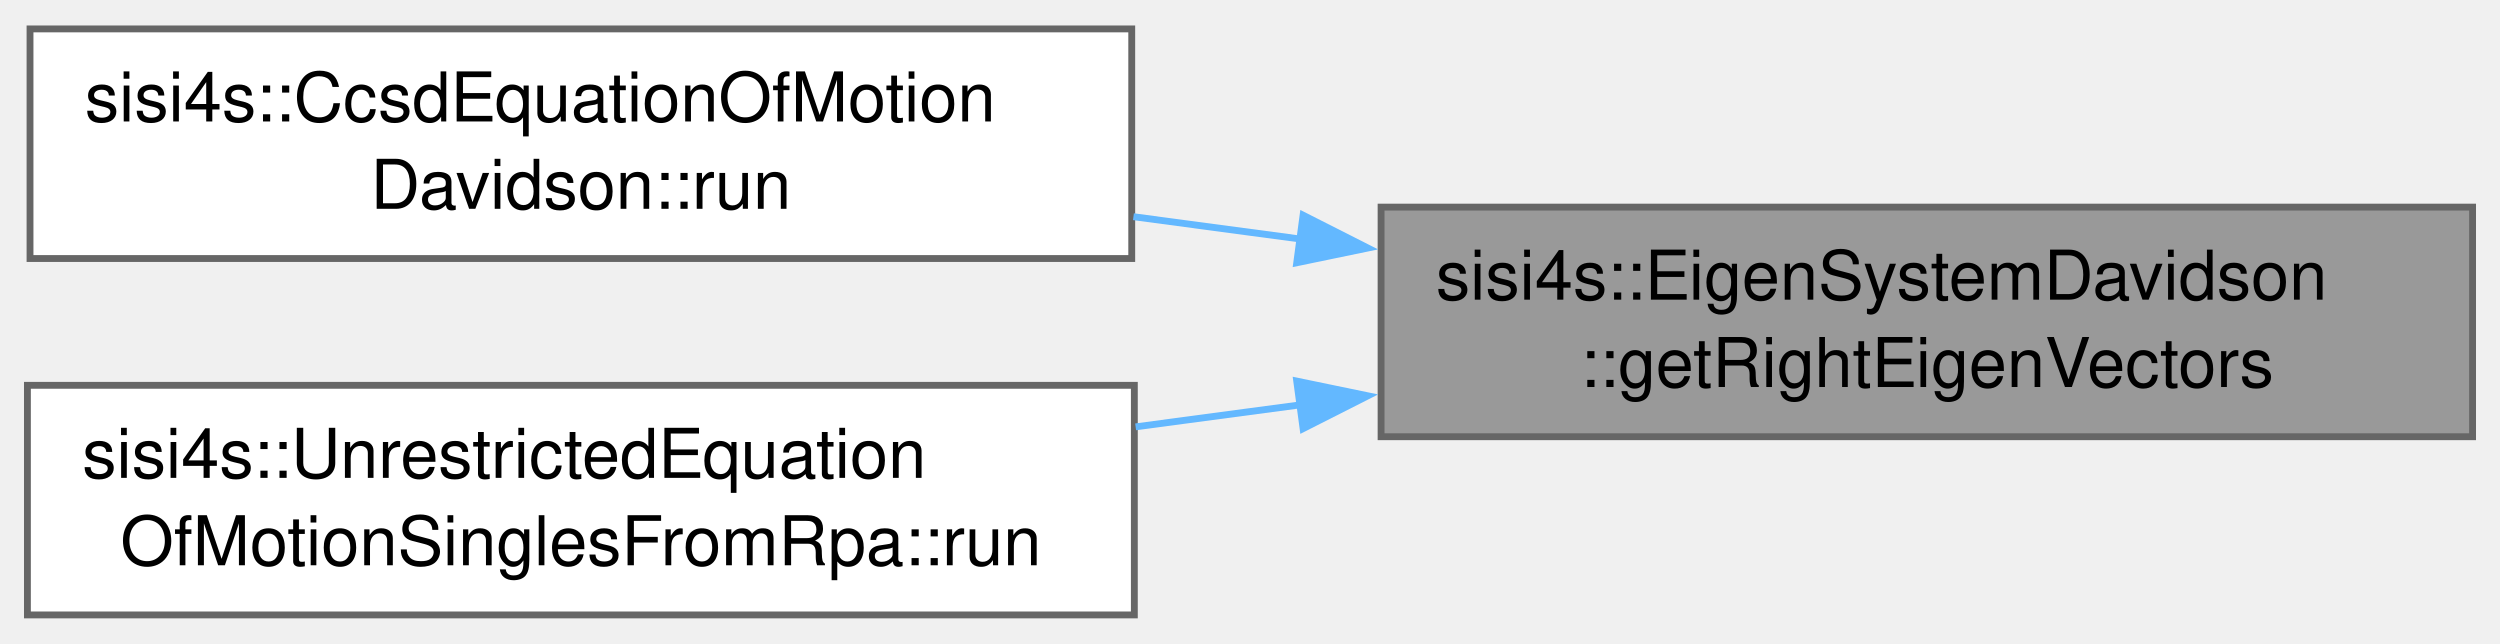
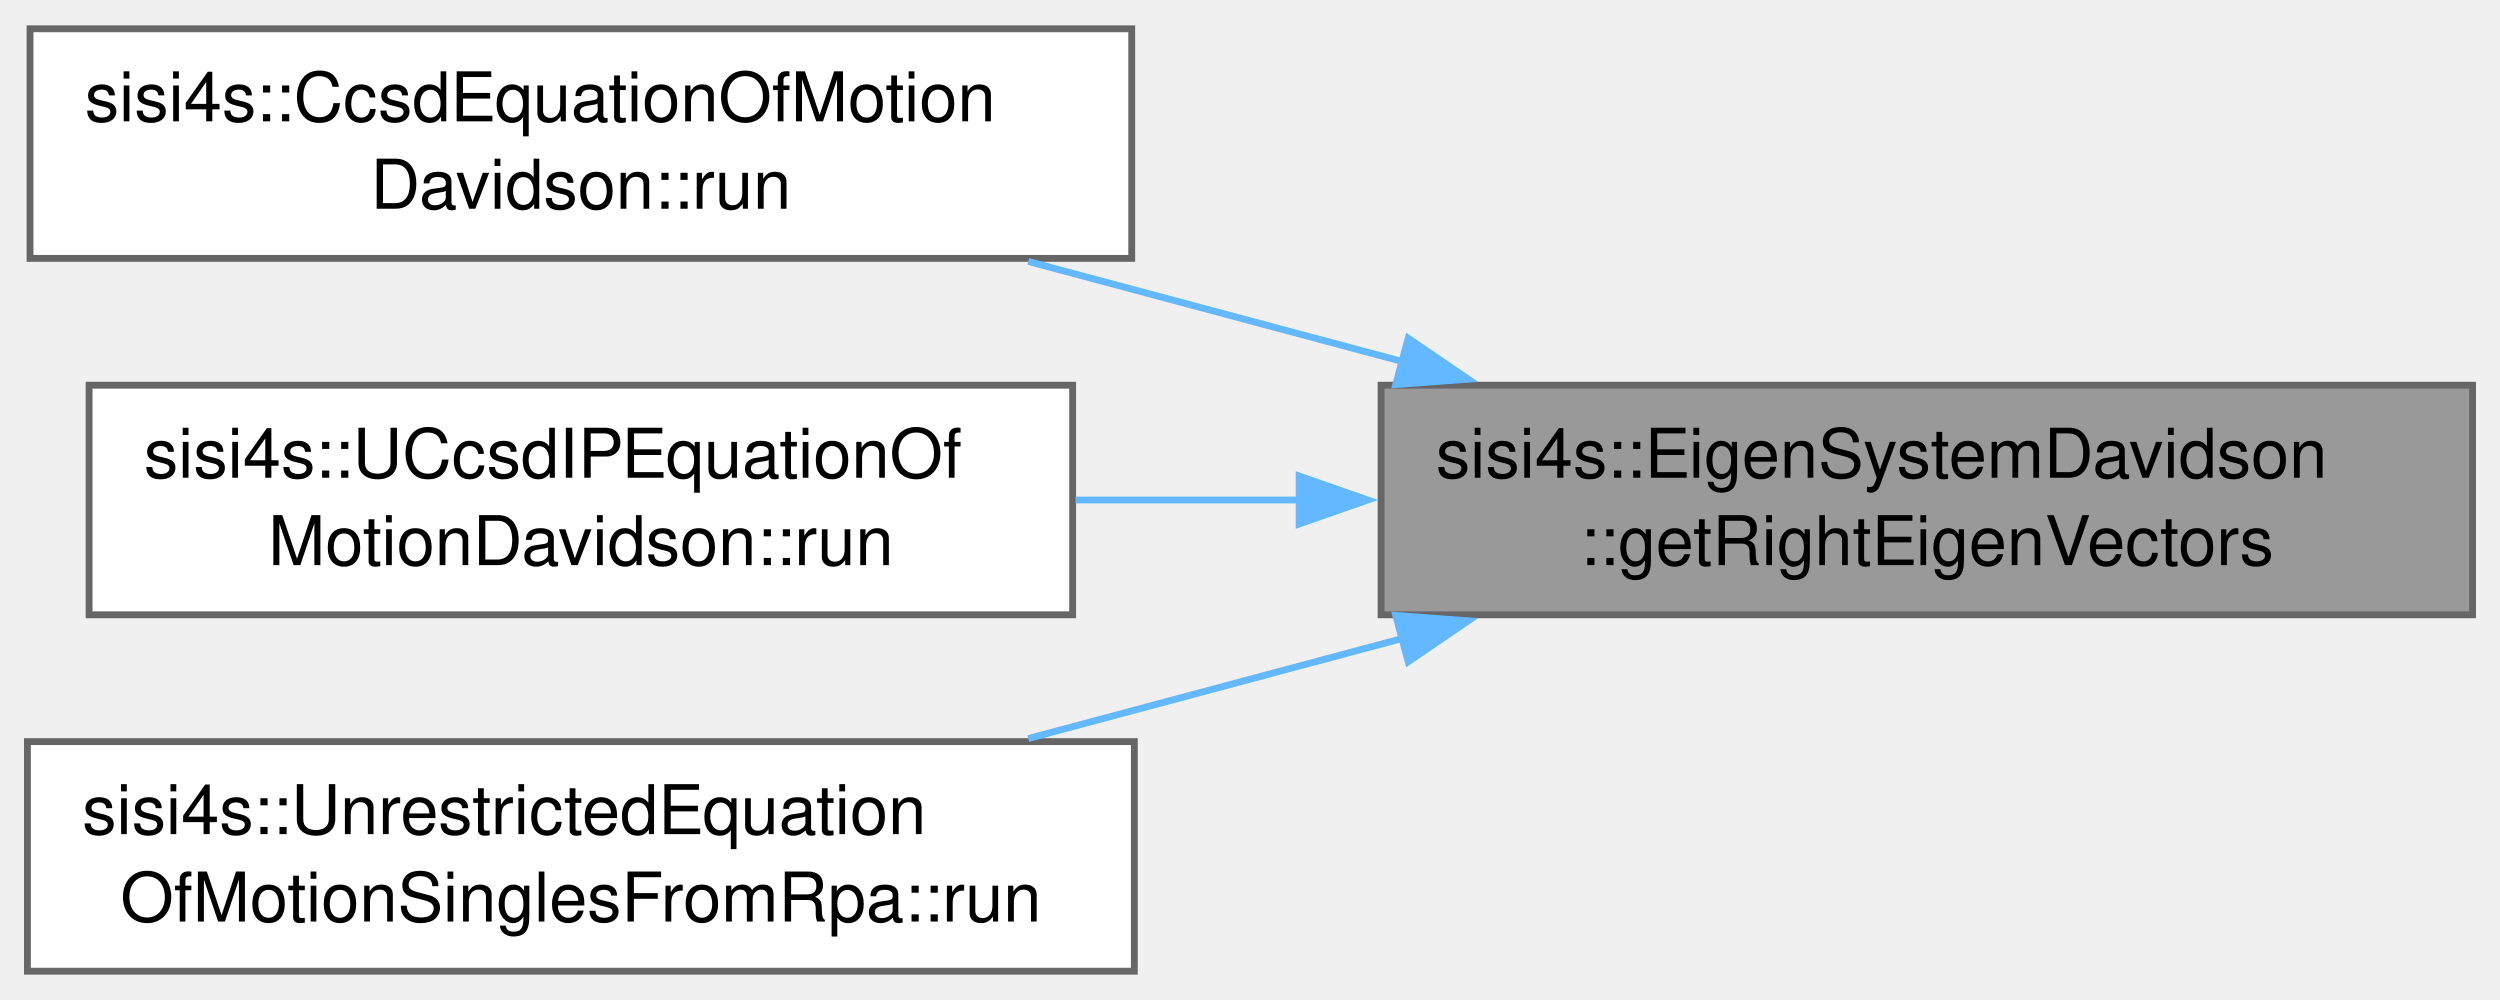
- <svg xmlns="http://www.w3.org/2000/svg" xmlns:xlink="http://www.w3.org/1999/xlink" width="365pt" height="94pt" viewBox="0.00 0.00 364.75 93.50">
-   <g id="graph0" class="graph" transform="scale(1 1) rotate(0) translate(4 89.5)">
+ <svg xmlns="http://www.w3.org/2000/svg" xmlns:xlink="http://www.w3.org/1999/xlink" width="365pt" height="146pt" viewBox="0.00 0.00 364.75 145.50">
+   <g id="graph0" class="graph" transform="scale(1 1) rotate(0) translate(4 141.5)">
    <g id="Node000001" class="node">
      <g id="a_Node000001">
        <a xlink:title=" ">
-           <polygon fill="#999999" stroke="#666666" points="356.75,-59.5 197.5,-59.5 197.5,-26 356.75,-26 356.75,-59.5" />
-           <text text-anchor="start" x="205.5" y="-46" font-family="Helvetica,sans-Serif" font-size="10.00">sisi4s::EigenSystemDavidson</text>
-           <text text-anchor="middle" x="277.12" y="-33.25" font-family="Helvetica,sans-Serif" font-size="10.00">::getRightEigenVectors</text>
+           <polygon fill="#999999" stroke="#666666" points="356.75,-85.5 197.5,-85.5 197.5,-52 356.75,-52 356.75,-85.5" />
+           <text text-anchor="start" x="205.5" y="-72" font-family="Helvetica,sans-Serif" font-size="10.00">sisi4s::EigenSystemDavidson</text>
+           <text text-anchor="middle" x="277.12" y="-59.25" font-family="Helvetica,sans-Serif" font-size="10.00">::getRightEigenVectors</text>
        </a>
      </g>
    </g>
    <g id="Node000002" class="node">
      <g id="a_Node000002">
        <a xlink:href="classsisi4s_1_1CcsdEquationOfMotionDavidson.html#a418beaea4a3a3fe7cf890ba392a7d6ef" target="_top" xlink:title=" ">
-           <polygon fill="white" stroke="#666666" points="161.12,-85.5 0.38,-85.5 0.38,-52 161.12,-52 161.12,-85.5" />
-           <text text-anchor="start" x="8.38" y="-72" font-family="Helvetica,sans-Serif" font-size="10.00">sisi4s::CcsdEquationOfMotion</text>
-           <text text-anchor="middle" x="80.75" y="-59.25" font-family="Helvetica,sans-Serif" font-size="10.00">Davidson::run</text>
+           <polygon fill="white" stroke="#666666" points="161.12,-137.5 0.38,-137.5 0.38,-104 161.12,-104 161.12,-137.5" />
+           <text text-anchor="start" x="8.38" y="-124" font-family="Helvetica,sans-Serif" font-size="10.00">sisi4s::CcsdEquationOfMotion</text>
+           <text text-anchor="middle" x="80.75" y="-111.25" font-family="Helvetica,sans-Serif" font-size="10.00">Davidson::run</text>
        </a>
      </g>
    </g>
    <g id="edge1_Node000001_Node000002" class="edge">
      <g id="a_edge1_Node000001_Node000002">
        <a xlink:title=" ">
-           <path fill="none" stroke="#63b8ff" d="M185.66,-54.85C177.55,-55.94 169.38,-57.03 161.37,-58.1" />
-           <polygon fill="#63b8ff" stroke="#63b8ff" points="186.12,-58.32 195.57,-53.53 185.19,-51.38 186.12,-58.32" />
+           <path fill="none" stroke="#63b8ff" d="M200.6,-88.95C182.58,-93.78 163.5,-98.88 146.03,-103.55" />
+           <polygon fill="#63b8ff" stroke="#63b8ff" points="201.45,-92.35 210.21,-86.38 199.64,-85.59 201.45,-92.35" />
        </a>
      </g>
    </g>
    <g id="Node000003" class="node">
      <g id="a_Node000003">
+         <a xlink:href="classsisi4s_1_1UCcsdIPEquationOfMotionDavidson.html#a6a73d3c0c1a3ea5ad52001e8213bfbaf" target="_top" xlink:title=" ">
+           <polygon fill="white" stroke="#666666" points="152.5,-85.5 9,-85.5 9,-52 152.5,-52 152.5,-85.5" />
+           <text text-anchor="start" x="17" y="-72" font-family="Helvetica,sans-Serif" font-size="10.00">sisi4s::UCcsdIPEquationOf</text>
+           <text text-anchor="middle" x="80.75" y="-59.25" font-family="Helvetica,sans-Serif" font-size="10.00">MotionDavidson::run</text>
+         </a>
+       </g>
+     </g>
+     <g id="edge2_Node000001_Node000003" class="edge">
+       <g id="a_edge2_Node000001_Node000003">
+         <a xlink:title=" ">
+           <path fill="none" stroke="#63b8ff" d="M185.68,-68.75C174.68,-68.75 163.58,-68.75 152.92,-68.75" />
+           <polygon fill="#63b8ff" stroke="#63b8ff" points="185.55,-72.25 195.55,-68.75 185.55,-65.25 185.55,-72.25" />
+         </a>
+       </g>
+     </g>
+     <g id="Node000004" class="node">
+       <g id="a_Node000004">
        <a xlink:href="classsisi4s_1_1UnrestrictedEquationOfMotionSinglesFromRpa.html#ade4d95a7d53a8b596e67d584e98d7f02" target="_top" xlink:title=" ">
          <polygon fill="white" stroke="#666666" points="161.5,-33.5 0,-33.5 0,0 161.5,0 161.5,-33.5" />
          <text text-anchor="start" x="8" y="-20" font-family="Helvetica,sans-Serif" font-size="10.00">sisi4s::UnrestrictedEquation</text>
          <text text-anchor="middle" x="80.75" y="-7.25" font-family="Helvetica,sans-Serif" font-size="10.00">OfMotionSinglesFromRpa::run</text>
        </a>
      </g>
    </g>
-     <g id="edge2_Node000001_Node000003" class="edge">
-       <g id="a_edge2_Node000001_Node000003">
+     <g id="edge3_Node000001_Node000004" class="edge">
+       <g id="a_edge3_Node000001_Node000004">
        <a xlink:title=" ">
-           <path fill="none" stroke="#63b8ff" d="M185.77,-30.66C177.73,-29.59 169.63,-28.5 161.69,-27.44" />
-           <polygon fill="#63b8ff" stroke="#63b8ff" points="185.19,-34.12 195.57,-31.97 186.12,-27.18 185.19,-34.12" />
+           <path fill="none" stroke="#63b8ff" d="M200.6,-48.55C182.58,-43.72 163.5,-38.62 146.03,-33.95" />
+           <polygon fill="#63b8ff" stroke="#63b8ff" points="199.64,-51.91 210.21,-51.12 201.45,-45.15 199.64,-51.91" />
        </a>
      </g>
    </g>
  </g>
</svg>
